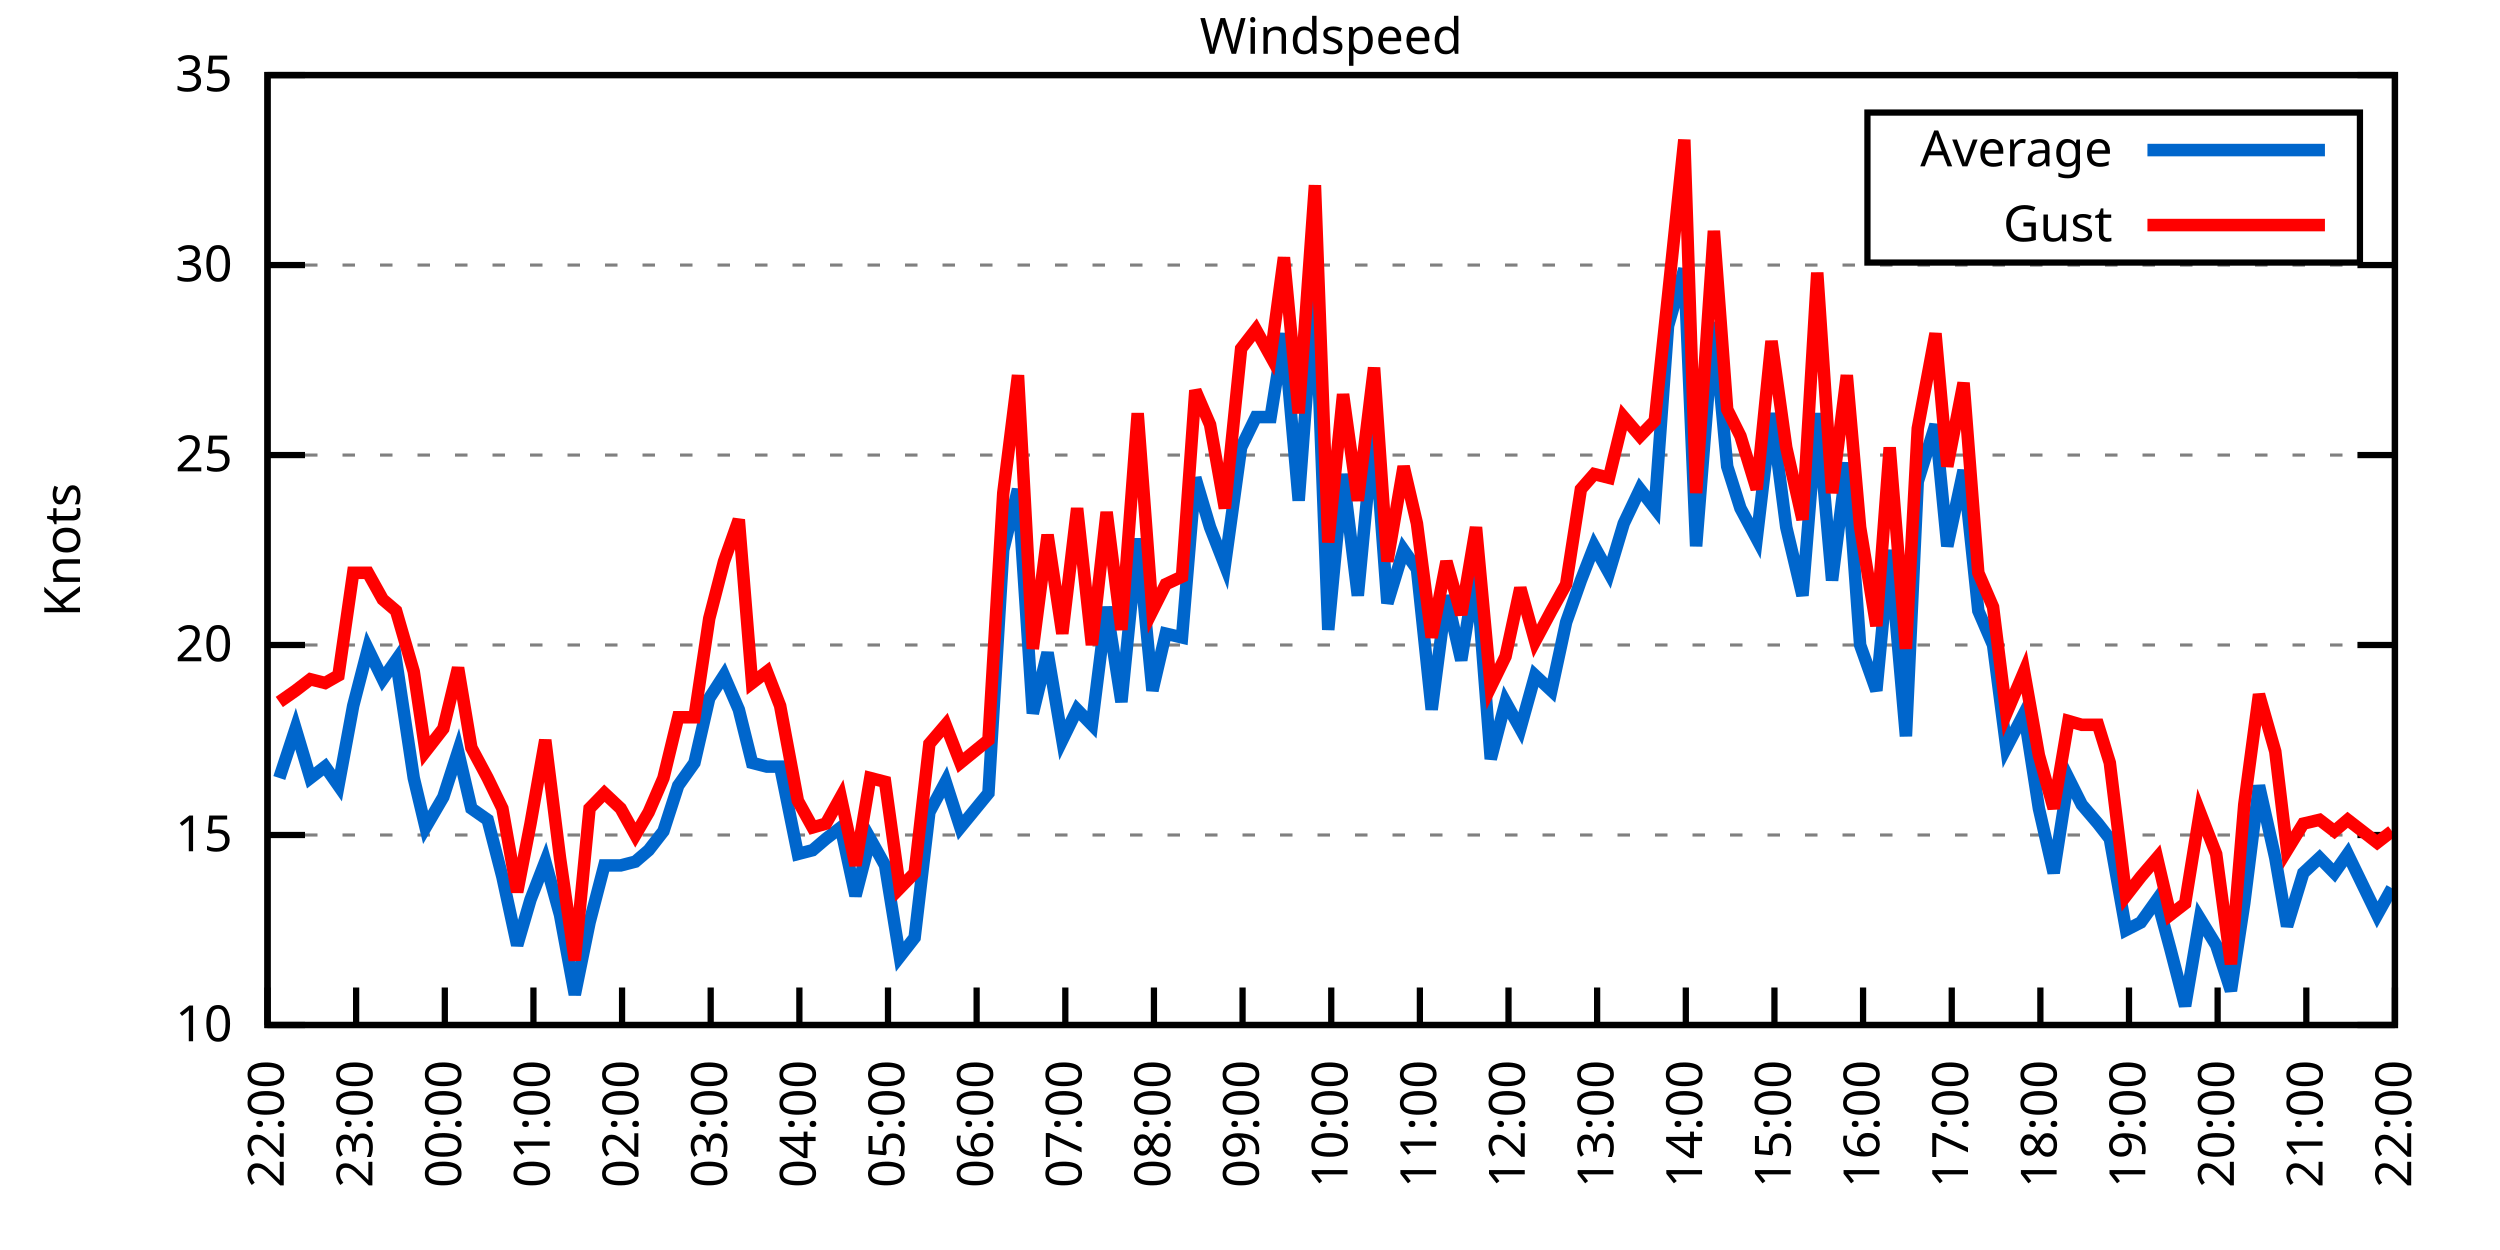
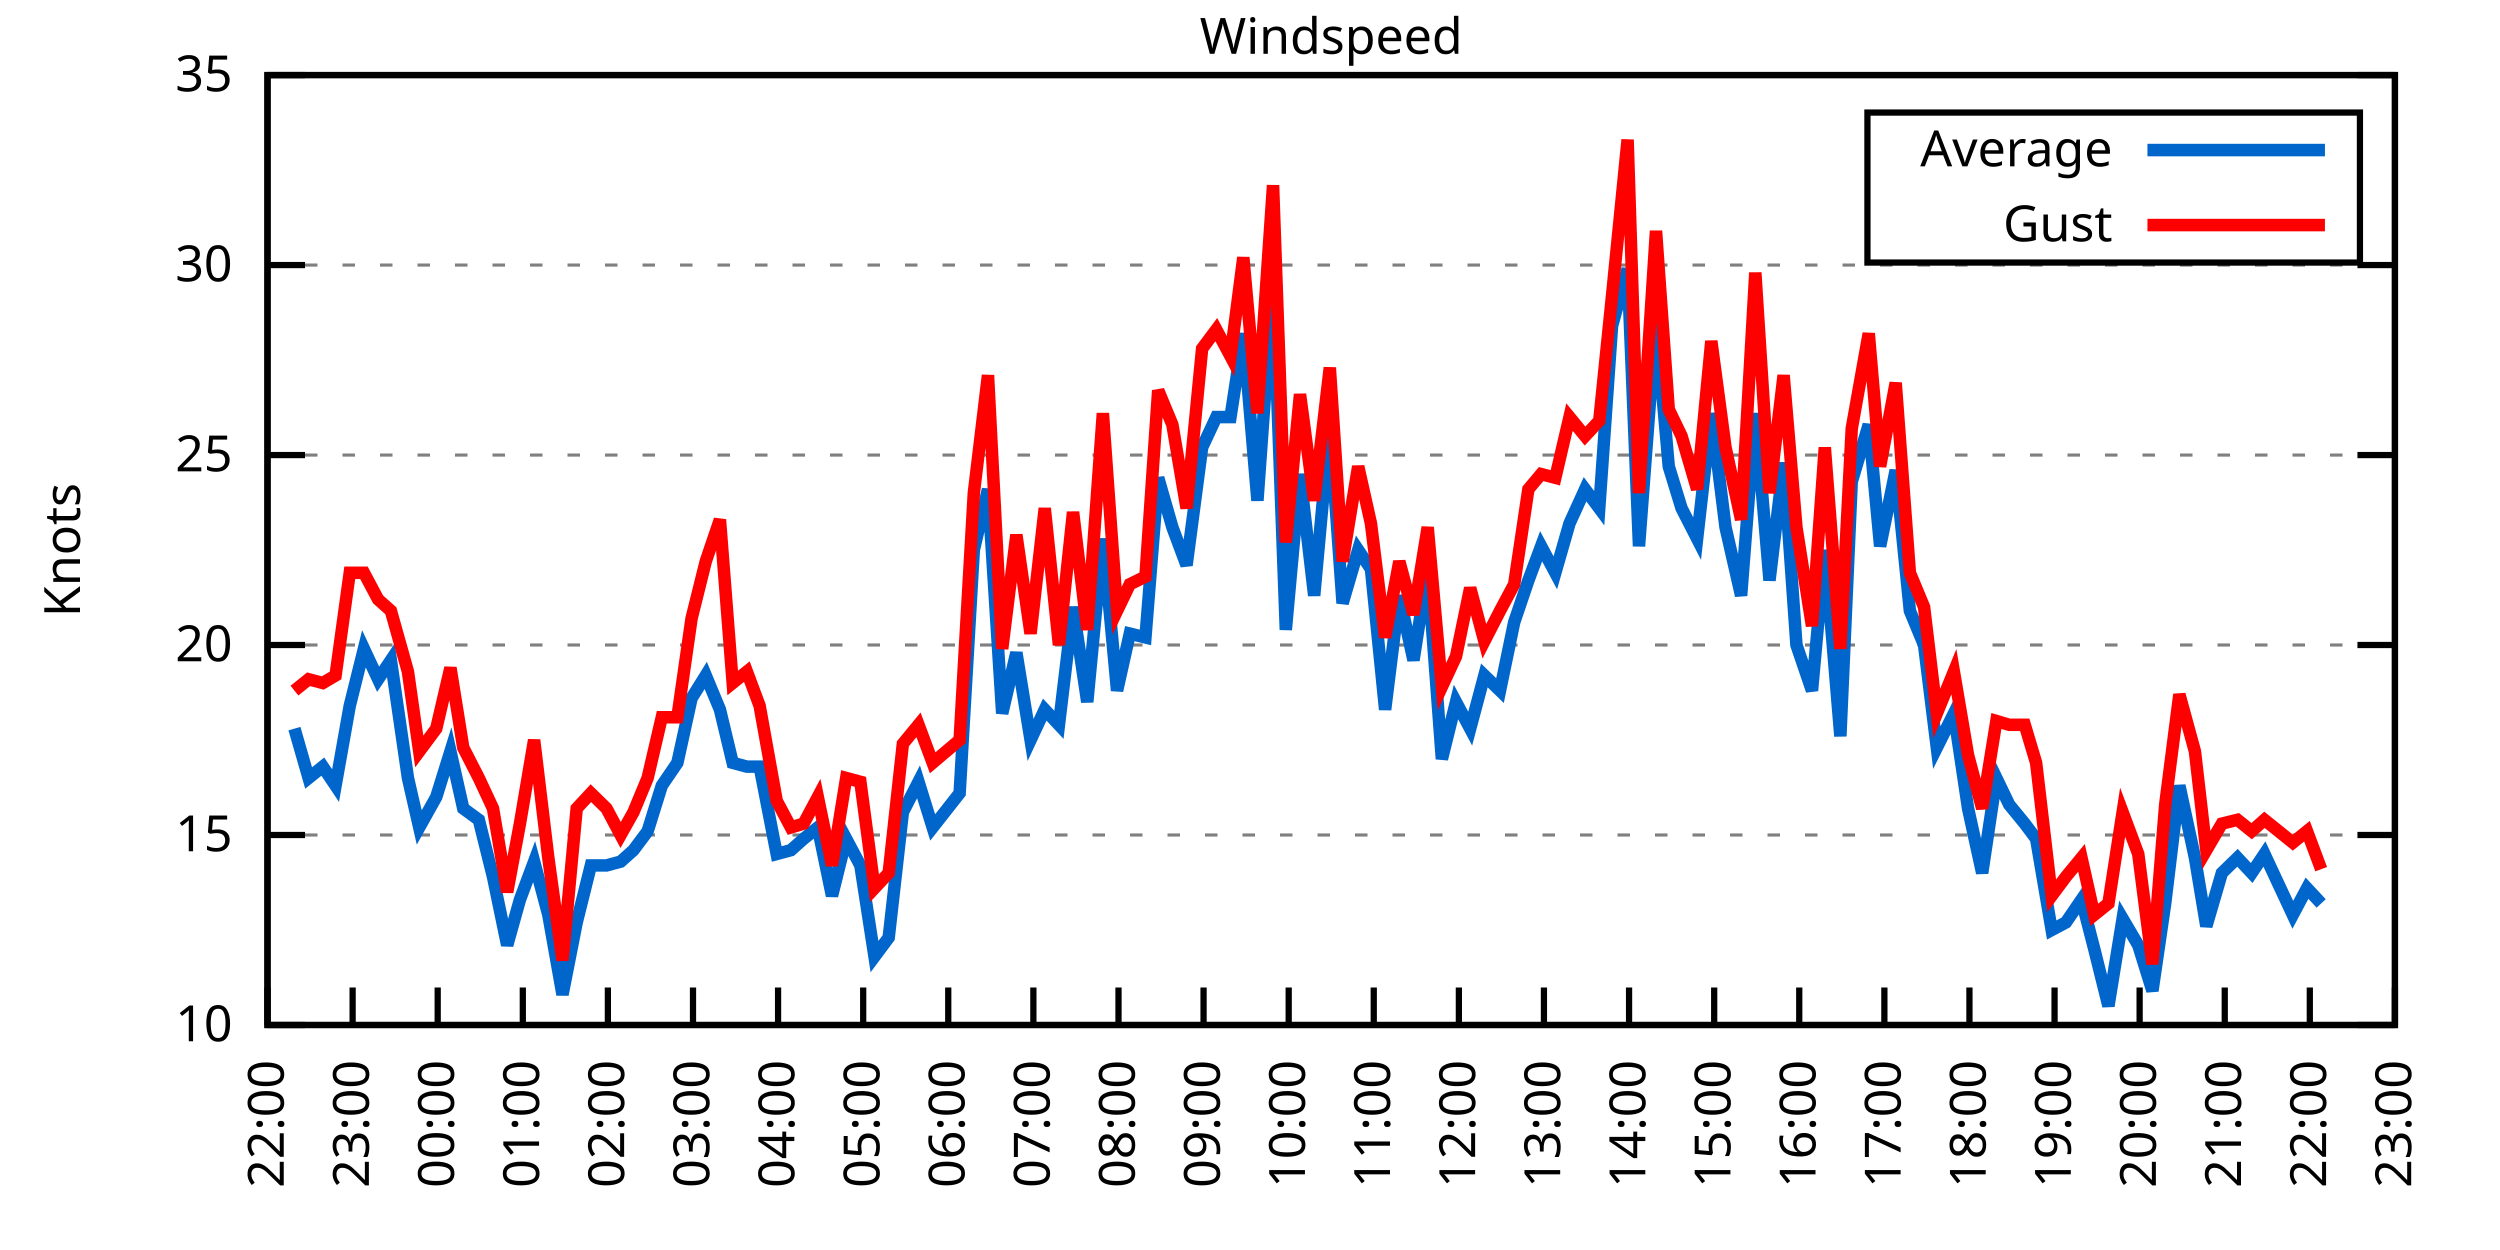
<svg xmlns="http://www.w3.org/2000/svg" xmlns:xlink="http://www.w3.org/1999/xlink" width="400" height="200" viewBox="0 0 400 200">
  <g id="gnuplot_canvas">
    <rect x="0" y="0" width="400" height="200" fill="none" />
    <defs>
      <circle id="gpDot" r="0.5" stroke-width="0.5" stroke="currentColor" />
      <path id="gpPt0" stroke-width="0.333" stroke="currentColor" d="M-1,0 h2 M0,-1 v2" />
      <path id="gpPt1" stroke-width="0.333" stroke="currentColor" d="M-1,-1 L1,1 M1,-1 L-1,1" />
      <path id="gpPt2" stroke-width="0.333" stroke="currentColor" d="M-1,0 L1,0 M0,-1 L0,1 M-1,-1 L1,1 M-1,1 L1,-1" />
      <rect id="gpPt3" stroke-width="0.333" stroke="currentColor" x="-1" y="-1" width="2" height="2" />
      <rect id="gpPt4" stroke-width="0.333" stroke="currentColor" fill="currentColor" x="-1" y="-1" width="2" height="2" />
      <circle id="gpPt5" stroke-width="0.333" stroke="currentColor" cx="0" cy="0" r="1" />
      <use xlink:href="#gpPt5" id="gpPt6" fill="currentColor" stroke="none" />
      <path id="gpPt7" stroke-width="0.333" stroke="currentColor" d="M0,-1.33 L-1.33,0.67 L1.33,0.67 z" />
      <use xlink:href="#gpPt7" id="gpPt8" fill="currentColor" stroke="none" />
      <use xlink:href="#gpPt7" id="gpPt9" stroke="currentColor" transform="rotate(180)" />
      <use xlink:href="#gpPt9" id="gpPt10" fill="currentColor" stroke="none" />
      <use xlink:href="#gpPt3" id="gpPt11" stroke="currentColor" transform="rotate(45)" />
      <use xlink:href="#gpPt11" id="gpPt12" fill="currentColor" stroke="none" />
      <path id="gpPt13" stroke-width="0.333" stroke="currentColor" d="M0,1.330 L1.265,0.411 L0.782,-1.067 L-0.782,-1.076 L-1.265,0.411 z" />
      <use xlink:href="#gpPt13" id="gpPt14" fill="currentColor" stroke="none" />
      <filter id="textbox" filterUnits="objectBoundingBox" x="0" y="0" height="1" width="1">
        <feFlood flood-color="white" flood-opacity="1" result="bgnd" />
        <feComposite in="SourceGraphic" in2="bgnd" operator="atop" />
      </filter>
      <filter id="greybox" filterUnits="objectBoundingBox" x="0" y="0" height="1" width="1">
        <feFlood flood-color="lightgrey" flood-opacity="1" result="grey" />
        <feComposite in="SourceGraphic" in2="grey" operator="atop" />
      </filter>
    </defs>
    <g fill="none" color="white" stroke="currentColor" stroke-width="1.00" stroke-linecap="butt" stroke-linejoin="miter">
</g>
    <g fill="none" color="black" stroke="currentColor" stroke-width="1.00" stroke-linecap="butt" stroke-linejoin="miter">
      <g stroke="none" shape-rendering="crispEdges">
        <polygon fill="rgb(255, 255, 255)" points="42.80,164.00 383.18,164.00 383.18,12.02 42.80,12.02 " />
      </g>
    </g>
    <g fill="none" color="black" stroke="currentColor" stroke-width="1.00" stroke-linecap="butt" stroke-linejoin="miter">
</g>
    <g fill="none" color="black" stroke="black" stroke-width="0.50" stroke-linecap="butt" stroke-linejoin="miter">
</g>
    <g fill="none" color="gray" stroke="currentColor" stroke-width="0.50" stroke-linecap="butt" stroke-linejoin="miter">
      <path stroke="gray" stroke-dasharray="2,4" class="gridline" d="M42.80,164.00 L383.19,164.00  " />
    </g>
    <g fill="none" color="gray" stroke="gray" stroke-width="1.00" stroke-linecap="butt" stroke-linejoin="miter">
</g>
    <g fill="none" color="black" stroke="currentColor" stroke-width="1.00" stroke-linecap="butt" stroke-linejoin="miter">
      <path stroke="black" d="M42.80,164.00 L48.80,164.00 M383.19,164.00 L377.19,164.00  " />
      <g transform="translate(37.20,166.60)" stroke="none" fill="black" font-family="Sans" font-size="8.00" text-anchor="end">
        <text>
          <tspan font-family="Sans"> 10</tspan>
        </text>
      </g>
    </g>
    <g fill="none" color="black" stroke="currentColor" stroke-width="1.00" stroke-linecap="butt" stroke-linejoin="miter">
</g>
    <g fill="none" color="black" stroke="black" stroke-width="0.50" stroke-linecap="butt" stroke-linejoin="miter">
</g>
    <g fill="none" color="gray" stroke="currentColor" stroke-width="0.50" stroke-linecap="butt" stroke-linejoin="miter">
      <path stroke="gray" stroke-dasharray="2,4" class="gridline" d="M42.80,133.60 L383.19,133.60  " />
    </g>
    <g fill="none" color="gray" stroke="gray" stroke-width="1.00" stroke-linecap="butt" stroke-linejoin="miter">
</g>
    <g fill="none" color="black" stroke="currentColor" stroke-width="1.00" stroke-linecap="butt" stroke-linejoin="miter">
      <path stroke="black" d="M42.80,133.60 L48.80,133.60 M383.19,133.60 L377.19,133.60  " />
      <g transform="translate(37.20,136.20)" stroke="none" fill="black" font-family="Sans" font-size="8.00" text-anchor="end">
        <text>
          <tspan font-family="Sans"> 15</tspan>
        </text>
      </g>
    </g>
    <g fill="none" color="black" stroke="currentColor" stroke-width="1.00" stroke-linecap="butt" stroke-linejoin="miter">
</g>
    <g fill="none" color="black" stroke="black" stroke-width="0.50" stroke-linecap="butt" stroke-linejoin="miter">
</g>
    <g fill="none" color="gray" stroke="currentColor" stroke-width="0.50" stroke-linecap="butt" stroke-linejoin="miter">
      <path stroke="gray" stroke-dasharray="2,4" class="gridline" d="M42.80,103.20 L383.19,103.20  " />
    </g>
    <g fill="none" color="gray" stroke="gray" stroke-width="1.00" stroke-linecap="butt" stroke-linejoin="miter">
</g>
    <g fill="none" color="black" stroke="currentColor" stroke-width="1.00" stroke-linecap="butt" stroke-linejoin="miter">
      <path stroke="black" d="M42.80,103.20 L48.80,103.20 M383.19,103.20 L377.19,103.20  " />
      <g transform="translate(37.20,105.80)" stroke="none" fill="black" font-family="Sans" font-size="8.00" text-anchor="end">
        <text>
          <tspan font-family="Sans"> 20</tspan>
        </text>
      </g>
    </g>
    <g fill="none" color="black" stroke="currentColor" stroke-width="1.00" stroke-linecap="butt" stroke-linejoin="miter">
</g>
    <g fill="none" color="black" stroke="black" stroke-width="0.50" stroke-linecap="butt" stroke-linejoin="miter">
</g>
    <g fill="none" color="gray" stroke="currentColor" stroke-width="0.50" stroke-linecap="butt" stroke-linejoin="miter">
      <path stroke="gray" stroke-dasharray="2,4" class="gridline" d="M42.80,72.81 L383.19,72.81  " />
    </g>
    <g fill="none" color="gray" stroke="gray" stroke-width="1.00" stroke-linecap="butt" stroke-linejoin="miter">
</g>
    <g fill="none" color="black" stroke="currentColor" stroke-width="1.00" stroke-linecap="butt" stroke-linejoin="miter">
      <path stroke="black" d="M42.80,72.81 L48.80,72.81 M383.19,72.81 L377.19,72.81  " />
      <g transform="translate(37.20,75.41)" stroke="none" fill="black" font-family="Sans" font-size="8.00" text-anchor="end">
        <text>
          <tspan font-family="Sans"> 25</tspan>
        </text>
      </g>
    </g>
    <g fill="none" color="black" stroke="currentColor" stroke-width="1.00" stroke-linecap="butt" stroke-linejoin="miter">
</g>
    <g fill="none" color="black" stroke="black" stroke-width="0.50" stroke-linecap="butt" stroke-linejoin="miter">
</g>
    <g fill="none" color="gray" stroke="currentColor" stroke-width="0.50" stroke-linecap="butt" stroke-linejoin="miter">
      <path stroke="gray" stroke-dasharray="2,4" class="gridline" d="M42.80,42.41 L383.19,42.41  " />
    </g>
    <g fill="none" color="gray" stroke="gray" stroke-width="1.00" stroke-linecap="butt" stroke-linejoin="miter">
</g>
    <g fill="none" color="black" stroke="currentColor" stroke-width="1.00" stroke-linecap="butt" stroke-linejoin="miter">
      <path stroke="black" d="M42.80,42.41 L48.80,42.41 M383.19,42.41 L377.19,42.41  " />
      <g transform="translate(37.20,45.01)" stroke="none" fill="black" font-family="Sans" font-size="8.00" text-anchor="end">
        <text>
          <tspan font-family="Sans"> 30</tspan>
        </text>
      </g>
    </g>
    <g fill="none" color="black" stroke="currentColor" stroke-width="1.00" stroke-linecap="butt" stroke-linejoin="miter">
</g>
    <g fill="none" color="black" stroke="black" stroke-width="0.50" stroke-linecap="butt" stroke-linejoin="miter">
</g>
    <g fill="none" color="gray" stroke="currentColor" stroke-width="0.50" stroke-linecap="butt" stroke-linejoin="miter">
      <path stroke="gray" stroke-dasharray="2,4" class="gridline" d="M42.80,12.01 L383.19,12.01  " />
    </g>
    <g fill="none" color="gray" stroke="gray" stroke-width="1.00" stroke-linecap="butt" stroke-linejoin="miter">
</g>
    <g fill="none" color="black" stroke="currentColor" stroke-width="1.00" stroke-linecap="butt" stroke-linejoin="miter">
      <path stroke="black" d="M42.80,12.01 L48.80,12.01 M383.19,12.01 L377.19,12.01  " />
      <g transform="translate(37.20,14.61)" stroke="none" fill="black" font-family="Sans" font-size="8.00" text-anchor="end">
        <text>
          <tspan font-family="Sans"> 35</tspan>
        </text>
      </g>
    </g>
    <g fill="none" color="black" stroke="currentColor" stroke-width="1.00" stroke-linecap="butt" stroke-linejoin="miter">
      <path stroke="black" d="M42.80,164.00 L42.80,158.00  " />
      <g transform="translate(45.40,169.60) rotate(270.00)" stroke="none" fill="black" font-family="Sans" font-size="8.00" text-anchor="end">
        <text>
          <tspan font-family="Sans">22:00</tspan>
        </text>
      </g>
    </g>
    <g fill="none" color="black" stroke="currentColor" stroke-width="1.00" stroke-linecap="butt" stroke-linejoin="miter">
-       <path stroke="black" d="M56.98,164.00 L56.98,158.00  " />
-       <g transform="translate(59.58,169.60) rotate(270.00)" stroke="none" fill="black" font-family="Sans" font-size="8.00" text-anchor="end">
+       <path stroke="black" d="M56.42,164.00 L56.42,158.00  " />
+       <g transform="translate(59.02,169.60) rotate(270.00)" stroke="none" fill="black" font-family="Sans" font-size="8.00" text-anchor="end">
        <text>
          <tspan font-family="Sans">23:00</tspan>
        </text>
      </g>
    </g>
    <g fill="none" color="black" stroke="currentColor" stroke-width="1.00" stroke-linecap="butt" stroke-linejoin="miter">
-       <path stroke="black" d="M71.17,164.00 L71.17,158.00  " />
-       <g transform="translate(73.77,169.60) rotate(270.00)" stroke="none" fill="black" font-family="Sans" font-size="8.00" text-anchor="end">
+       <path stroke="black" d="M70.03,164.00 L70.03,158.00  " />
+       <g transform="translate(72.63,169.60) rotate(270.00)" stroke="none" fill="black" font-family="Sans" font-size="8.00" text-anchor="end">
        <text>
          <tspan font-family="Sans">00:00</tspan>
        </text>
      </g>
    </g>
    <g fill="none" color="black" stroke="currentColor" stroke-width="1.00" stroke-linecap="butt" stroke-linejoin="miter">
-       <path stroke="black" d="M85.35,164.00 L85.35,158.00  " />
-       <g transform="translate(87.95,169.60) rotate(270.00)" stroke="none" fill="black" font-family="Sans" font-size="8.00" text-anchor="end">
+       <path stroke="black" d="M83.65,164.00 L83.65,158.00  " />
+       <g transform="translate(86.25,169.60) rotate(270.00)" stroke="none" fill="black" font-family="Sans" font-size="8.00" text-anchor="end">
        <text>
          <tspan font-family="Sans">01:00</tspan>
        </text>
      </g>
    </g>
    <g fill="none" color="black" stroke="currentColor" stroke-width="1.00" stroke-linecap="butt" stroke-linejoin="miter">
-       <path stroke="black" d="M99.53,164.00 L99.53,158.00  " />
-       <g transform="translate(102.13,169.60) rotate(270.00)" stroke="none" fill="black" font-family="Sans" font-size="8.00" text-anchor="end">
+       <path stroke="black" d="M97.26,164.00 L97.26,158.00  " />
+       <g transform="translate(99.86,169.60) rotate(270.00)" stroke="none" fill="black" font-family="Sans" font-size="8.00" text-anchor="end">
        <text>
          <tspan font-family="Sans">02:00</tspan>
        </text>
      </g>
    </g>
    <g fill="none" color="black" stroke="currentColor" stroke-width="1.00" stroke-linecap="butt" stroke-linejoin="miter">
-       <path stroke="black" d="M113.71,164.00 L113.71,158.00  " />
-       <g transform="translate(116.31,169.60) rotate(270.00)" stroke="none" fill="black" font-family="Sans" font-size="8.00" text-anchor="end">
+       <path stroke="black" d="M110.88,164.00 L110.88,158.00  " />
+       <g transform="translate(113.48,169.60) rotate(270.00)" stroke="none" fill="black" font-family="Sans" font-size="8.00" text-anchor="end">
        <text>
          <tspan font-family="Sans">03:00</tspan>
        </text>
      </g>
    </g>
    <g fill="none" color="black" stroke="currentColor" stroke-width="1.00" stroke-linecap="butt" stroke-linejoin="miter">
-       <path stroke="black" d="M127.90,164.00 L127.90,158.00  " />
-       <g transform="translate(130.50,169.60) rotate(270.00)" stroke="none" fill="black" font-family="Sans" font-size="8.00" text-anchor="end">
+       <path stroke="black" d="M124.49,164.00 L124.49,158.00  " />
+       <g transform="translate(127.09,169.60) rotate(270.00)" stroke="none" fill="black" font-family="Sans" font-size="8.00" text-anchor="end">
        <text>
          <tspan font-family="Sans">04:00</tspan>
        </text>
      </g>
    </g>
    <g fill="none" color="black" stroke="currentColor" stroke-width="1.00" stroke-linecap="butt" stroke-linejoin="miter">
-       <path stroke="black" d="M142.08,164.00 L142.08,158.00  " />
-       <g transform="translate(144.68,169.60) rotate(270.00)" stroke="none" fill="black" font-family="Sans" font-size="8.00" text-anchor="end">
+       <path stroke="black" d="M138.11,164.00 L138.11,158.00  " />
+       <g transform="translate(140.71,169.60) rotate(270.00)" stroke="none" fill="black" font-family="Sans" font-size="8.00" text-anchor="end">
        <text>
          <tspan font-family="Sans">05:00</tspan>
        </text>
      </g>
    </g>
    <g fill="none" color="black" stroke="currentColor" stroke-width="1.00" stroke-linecap="butt" stroke-linejoin="miter">
-       <path stroke="black" d="M156.26,164.00 L156.26,158.00  " />
-       <g transform="translate(158.86,169.60) rotate(270.00)" stroke="none" fill="black" font-family="Sans" font-size="8.00" text-anchor="end">
+       <path stroke="black" d="M151.72,164.00 L151.72,158.00  " />
+       <g transform="translate(154.32,169.60) rotate(270.00)" stroke="none" fill="black" font-family="Sans" font-size="8.00" text-anchor="end">
        <text>
          <tspan font-family="Sans">06:00</tspan>
        </text>
      </g>
    </g>
    <g fill="none" color="black" stroke="currentColor" stroke-width="1.00" stroke-linecap="butt" stroke-linejoin="miter">
-       <path stroke="black" d="M170.45,164.00 L170.45,158.00  " />
-       <g transform="translate(173.05,169.60) rotate(270.00)" stroke="none" fill="black" font-family="Sans" font-size="8.00" text-anchor="end">
+       <path stroke="black" d="M165.34,164.00 L165.34,158.00  " />
+       <g transform="translate(167.94,169.60) rotate(270.00)" stroke="none" fill="black" font-family="Sans" font-size="8.00" text-anchor="end">
        <text>
          <tspan font-family="Sans">07:00</tspan>
        </text>
      </g>
    </g>
    <g fill="none" color="black" stroke="currentColor" stroke-width="1.00" stroke-linecap="butt" stroke-linejoin="miter">
-       <path stroke="black" d="M184.63,164.00 L184.63,158.00  " />
-       <g transform="translate(187.23,169.60) rotate(270.00)" stroke="none" fill="black" font-family="Sans" font-size="8.00" text-anchor="end">
+       <path stroke="black" d="M178.96,164.00 L178.96,158.00  " />
+       <g transform="translate(181.56,169.60) rotate(270.00)" stroke="none" fill="black" font-family="Sans" font-size="8.00" text-anchor="end">
        <text>
          <tspan font-family="Sans">08:00</tspan>
        </text>
      </g>
    </g>
    <g fill="none" color="black" stroke="currentColor" stroke-width="1.00" stroke-linecap="butt" stroke-linejoin="miter">
-       <path stroke="black" d="M198.81,164.00 L198.81,158.00  " />
-       <g transform="translate(201.41,169.60) rotate(270.00)" stroke="none" fill="black" font-family="Sans" font-size="8.00" text-anchor="end">
+       <path stroke="black" d="M192.57,164.00 L192.57,158.00  " />
+       <g transform="translate(195.17,169.60) rotate(270.00)" stroke="none" fill="black" font-family="Sans" font-size="8.00" text-anchor="end">
        <text>
          <tspan font-family="Sans">09:00</tspan>
        </text>
      </g>
    </g>
    <g fill="none" color="black" stroke="currentColor" stroke-width="1.00" stroke-linecap="butt" stroke-linejoin="miter">
-       <path stroke="black" d="M213.00,164.00 L213.00,158.00  " />
-       <g transform="translate(215.60,169.60) rotate(270.00)" stroke="none" fill="black" font-family="Sans" font-size="8.00" text-anchor="end">
+       <path stroke="black" d="M206.19,164.00 L206.19,158.00  " />
+       <g transform="translate(208.79,169.60) rotate(270.00)" stroke="none" fill="black" font-family="Sans" font-size="8.00" text-anchor="end">
        <text>
          <tspan font-family="Sans">10:00</tspan>
        </text>
      </g>
    </g>
    <g fill="none" color="black" stroke="currentColor" stroke-width="1.00" stroke-linecap="butt" stroke-linejoin="miter">
-       <path stroke="black" d="M227.18,164.00 L227.18,158.00  " />
-       <g transform="translate(229.78,169.60) rotate(270.00)" stroke="none" fill="black" font-family="Sans" font-size="8.00" text-anchor="end">
+       <path stroke="black" d="M219.80,164.00 L219.80,158.00  " />
+       <g transform="translate(222.40,169.60) rotate(270.00)" stroke="none" fill="black" font-family="Sans" font-size="8.00" text-anchor="end">
        <text>
          <tspan font-family="Sans">11:00</tspan>
        </text>
      </g>
    </g>
    <g fill="none" color="black" stroke="currentColor" stroke-width="1.00" stroke-linecap="butt" stroke-linejoin="miter">
-       <path stroke="black" d="M241.36,164.00 L241.36,158.00  " />
-       <g transform="translate(243.96,169.60) rotate(270.00)" stroke="none" fill="black" font-family="Sans" font-size="8.00" text-anchor="end">
+       <path stroke="black" d="M233.42,164.00 L233.42,158.00  " />
+       <g transform="translate(236.02,169.60) rotate(270.00)" stroke="none" fill="black" font-family="Sans" font-size="8.00" text-anchor="end">
        <text>
          <tspan font-family="Sans">12:00</tspan>
        </text>
      </g>
    </g>
    <g fill="none" color="black" stroke="currentColor" stroke-width="1.00" stroke-linecap="butt" stroke-linejoin="miter">
-       <path stroke="black" d="M255.54,164.00 L255.54,158.00  " />
-       <g transform="translate(258.14,169.60) rotate(270.00)" stroke="none" fill="black" font-family="Sans" font-size="8.00" text-anchor="end">
+       <path stroke="black" d="M247.03,164.00 L247.03,158.00  " />
+       <g transform="translate(249.63,169.60) rotate(270.00)" stroke="none" fill="black" font-family="Sans" font-size="8.00" text-anchor="end">
        <text>
          <tspan font-family="Sans">13:00</tspan>
        </text>
      </g>
    </g>
    <g fill="none" color="black" stroke="currentColor" stroke-width="1.00" stroke-linecap="butt" stroke-linejoin="miter">
-       <path stroke="black" d="M269.73,164.00 L269.73,158.00  " />
-       <g transform="translate(272.33,169.60) rotate(270.00)" stroke="none" fill="black" font-family="Sans" font-size="8.00" text-anchor="end">
+       <path stroke="black" d="M260.65,164.00 L260.65,158.00  " />
+       <g transform="translate(263.25,169.60) rotate(270.00)" stroke="none" fill="black" font-family="Sans" font-size="8.00" text-anchor="end">
        <text>
          <tspan font-family="Sans">14:00</tspan>
        </text>
      </g>
    </g>
    <g fill="none" color="black" stroke="currentColor" stroke-width="1.00" stroke-linecap="butt" stroke-linejoin="miter">
-       <path stroke="black" d="M283.91,164.00 L283.91,158.00  " />
-       <g transform="translate(286.51,169.60) rotate(270.00)" stroke="none" fill="black" font-family="Sans" font-size="8.00" text-anchor="end">
+       <path stroke="black" d="M274.27,164.00 L274.27,158.00  " />
+       <g transform="translate(276.87,169.60) rotate(270.00)" stroke="none" fill="black" font-family="Sans" font-size="8.00" text-anchor="end">
        <text>
          <tspan font-family="Sans">15:00</tspan>
        </text>
      </g>
    </g>
    <g fill="none" color="black" stroke="currentColor" stroke-width="1.00" stroke-linecap="butt" stroke-linejoin="miter">
-       <path stroke="black" d="M298.09,164.00 L298.09,158.00  " />
-       <g transform="translate(300.69,169.60) rotate(270.00)" stroke="none" fill="black" font-family="Sans" font-size="8.00" text-anchor="end">
+       <path stroke="black" d="M287.88,164.00 L287.88,158.00  " />
+       <g transform="translate(290.48,169.60) rotate(270.00)" stroke="none" fill="black" font-family="Sans" font-size="8.00" text-anchor="end">
        <text>
          <tspan font-family="Sans">16:00</tspan>
        </text>
      </g>
    </g>
    <g fill="none" color="black" stroke="currentColor" stroke-width="1.00" stroke-linecap="butt" stroke-linejoin="miter">
-       <path stroke="black" d="M312.28,164.00 L312.28,158.00  " />
-       <g transform="translate(314.88,169.60) rotate(270.00)" stroke="none" fill="black" font-family="Sans" font-size="8.00" text-anchor="end">
+       <path stroke="black" d="M301.50,164.00 L301.50,158.00  " />
+       <g transform="translate(304.10,169.60) rotate(270.00)" stroke="none" fill="black" font-family="Sans" font-size="8.00" text-anchor="end">
        <text>
          <tspan font-family="Sans">17:00</tspan>
        </text>
      </g>
    </g>
    <g fill="none" color="black" stroke="currentColor" stroke-width="1.00" stroke-linecap="butt" stroke-linejoin="miter">
-       <path stroke="black" d="M326.46,164.00 L326.46,158.00  " />
-       <g transform="translate(329.06,169.60) rotate(270.00)" stroke="none" fill="black" font-family="Sans" font-size="8.00" text-anchor="end">
+       <path stroke="black" d="M315.11,164.00 L315.11,158.00  " />
+       <g transform="translate(317.71,169.60) rotate(270.00)" stroke="none" fill="black" font-family="Sans" font-size="8.00" text-anchor="end">
        <text>
          <tspan font-family="Sans">18:00</tspan>
        </text>
      </g>
    </g>
    <g fill="none" color="black" stroke="currentColor" stroke-width="1.00" stroke-linecap="butt" stroke-linejoin="miter">
-       <path stroke="black" d="M340.64,164.00 L340.64,158.00  " />
-       <g transform="translate(343.24,169.60) rotate(270.00)" stroke="none" fill="black" font-family="Sans" font-size="8.00" text-anchor="end">
+       <path stroke="black" d="M328.73,164.00 L328.73,158.00  " />
+       <g transform="translate(331.33,169.60) rotate(270.00)" stroke="none" fill="black" font-family="Sans" font-size="8.00" text-anchor="end">
        <text>
          <tspan font-family="Sans">19:00</tspan>
        </text>
      </g>
    </g>
    <g fill="none" color="black" stroke="currentColor" stroke-width="1.00" stroke-linecap="butt" stroke-linejoin="miter">
-       <path stroke="black" d="M354.82,164.00 L354.82,158.00  " />
-       <g transform="translate(357.42,169.60) rotate(270.00)" stroke="none" fill="black" font-family="Sans" font-size="8.00" text-anchor="end">
+       <path stroke="black" d="M342.34,164.00 L342.34,158.00  " />
+       <g transform="translate(344.94,169.60) rotate(270.00)" stroke="none" fill="black" font-family="Sans" font-size="8.00" text-anchor="end">
        <text>
          <tspan font-family="Sans">20:00</tspan>
        </text>
      </g>
    </g>
    <g fill="none" color="black" stroke="currentColor" stroke-width="1.00" stroke-linecap="butt" stroke-linejoin="miter">
-       <path stroke="black" d="M369.01,164.00 L369.01,158.00  " />
-       <g transform="translate(371.61,169.60) rotate(270.00)" stroke="none" fill="black" font-family="Sans" font-size="8.00" text-anchor="end">
+       <path stroke="black" d="M355.96,164.00 L355.96,158.00  " />
+       <g transform="translate(358.56,169.60) rotate(270.00)" stroke="none" fill="black" font-family="Sans" font-size="8.00" text-anchor="end">
        <text>
          <tspan font-family="Sans">21:00</tspan>
+         </text>
+       </g>
+     </g>
+     <g fill="none" color="black" stroke="currentColor" stroke-width="1.00" stroke-linecap="butt" stroke-linejoin="miter">
+       <path stroke="black" d="M369.57,164.00 L369.57,158.00  " />
+       <g transform="translate(372.17,169.60) rotate(270.00)" stroke="none" fill="black" font-family="Sans" font-size="8.00" text-anchor="end">
+         <text>
+           <tspan font-family="Sans">22:00</tspan>
        </text>
      </g>
    </g>
    <g fill="none" color="black" stroke="currentColor" stroke-width="1.00" stroke-linecap="butt" stroke-linejoin="miter">
      <path stroke="black" d="M383.19,164.00 L383.19,158.00  " />
      <g transform="translate(385.79,169.60) rotate(270.00)" stroke="none" fill="black" font-family="Sans" font-size="8.00" text-anchor="end">
        <text>
-           <tspan font-family="Sans">22:00</tspan>
+           <tspan font-family="Sans">23:00</tspan>
        </text>
      </g>
    </g>
    <g fill="none" color="black" stroke="currentColor" stroke-width="1.00" stroke-linecap="butt" stroke-linejoin="miter">
</g>
    <g fill="none" color="black" stroke="currentColor" stroke-width="1.00" stroke-linecap="butt" stroke-linejoin="miter">
      <path stroke="black" d="M42.80,12.01 L42.80,164.00 L383.19,164.00 L383.19,12.01 L42.80,12.01 Z  " />
    </g>
    <g fill="none" color="black" stroke="currentColor" stroke-width="1.00" stroke-linecap="butt" stroke-linejoin="miter">
</g>
    <g fill="none" color="black" stroke="currentColor" stroke-width="1.00" stroke-linecap="butt" stroke-linejoin="miter">
      <path stroke="black" d="M298.79,42.01 L298.79,18.01 L377.59,18.01 L377.59,42.01 L298.79,42.01 Z  " />
    </g>
    <g id="Windspeed_plot_1">
      <g fill="none" color="white" stroke="black" stroke-width="2.00" stroke-linecap="butt" stroke-linejoin="miter">
</g>
      <g fill="none" color="black" stroke="currentColor" stroke-width="2.00" stroke-linecap="butt" stroke-linejoin="miter">
        <g transform="translate(337.99,26.61)" stroke="none" fill="black" font-family="Sans" font-size="8.00" text-anchor="end">
          <text>
            <tspan font-family="Sans">Average</tspan>
          </text>
        </g>
      </g>
      <g fill="none" color="black" stroke="currentColor" stroke-width="2.00" stroke-linecap="butt" stroke-linejoin="miter">
-         <path stroke="rgb(  0, 102, 204)" d="M343.59,24.01 L371.99,24.01 M44.69,124.48 L47.29,116.58 L49.66,124.48 L52.02,122.66 L54.15,125.70 L56.51,112.93   L58.87,103.81 L61.24,108.68 L63.37,105.64 L66.20,124.48 L68.09,132.39 L70.93,127.52 L73.29,120.23 L75.42,129.35   L78.02,131.17 L80.38,140.29 L82.75,151.23 L84.88,143.94 L87.24,137.86 L89.60,146.37 L91.97,159.14 L94.33,147.59   L96.70,138.47 L99.30,138.47 L101.66,137.86 L103.79,136.03 L106.15,132.99 L108.51,125.70 L111.11,122.05 L113.48,111.72   L115.84,108.07 L118.21,113.54 L120.33,122.05 L122.70,122.66 L124.82,122.66 L127.66,136.64 L130.02,136.03 L132.15,134.21   L134.52,132.39 L136.88,143.33 L139.24,134.21 L141.61,138.47 L143.97,153.06 L146.34,150.02 L148.70,129.95 L151.30,125.09   L153.66,132.39 L158.15,126.91 L160.52,88.00 L162.88,78.28 L165.25,114.15 L167.61,104.42 L169.97,118.40 L172.34,113.54   L174.70,115.97 L177.06,97.12 L179.43,112.32 L182.03,86.18 L184.39,110.50 L186.52,101.38 L189.12,101.99 L191.25,76.45   L193.61,84.36 L195.98,90.44 L198.58,71.59 L200.94,66.73 L203.30,66.73 L205.43,53.35 L207.79,80.10 L210.39,45.45   L212.52,100.77 L214.89,75.85 L217.25,95.30 L219.85,67.94 L221.98,96.52 L224.58,88.00 L226.71,91.04 L229.07,113.54   L231.43,95.30 L233.80,105.64 L236.16,91.04 L238.52,121.44 L240.89,112.32 L243.25,116.58 L245.62,108.07 L248.22,110.50   L250.58,99.56 L252.94,92.87 L255.07,87.40 L257.43,91.65 L259.80,83.75 L262.40,78.28 L264.76,81.32 L266.89,52.14   L269.49,43.02 L271.38,87.40 L274.22,51.53 L276.35,74.63 L278.47,81.32 L281.07,86.18 L283.44,66.12 L285.80,84.36   L288.40,95.30 L290.76,66.12 L293.13,92.87 L295.49,74.02 L297.62,103.20 L300.22,110.50 L302.35,88.00 L304.95,117.80   L306.84,77.06 L309.68,67.94 L311.57,87.40 L314.17,75.24 L316.53,97.73 L318.89,103.20 L321.02,119.62 L323.86,114.15   L326.22,129.35 L328.59,139.68 L330.95,124.48 L333.08,128.74 L335.68,131.78 L337.57,134.21 L340.17,148.80 L342.53,147.59   L345.13,143.94 L347.26,151.84 L349.62,160.96 L351.99,146.98 L354.59,151.23 L356.95,158.53 L359.08,144.55 L361.44,125.70   L364.04,137.25 L365.93,148.19 L368.53,139.68 L371.13,137.25 L373.50,139.68 L375.63,136.64 L377.99,141.51 L380.35,146.37   L382.72,142.11  " />
+         <path stroke="rgb(  0, 102, 204)" d="M343.59,24.01 L371.99,24.01 M47.11,116.58 L49.38,124.48 L51.65,122.66 L53.69,125.70 L55.96,112.93 L58.23,103.81   L60.50,108.68 L62.54,105.64 L65.27,124.48 L67.08,132.39 L69.80,127.52 L72.07,120.23 L74.12,129.35 L76.61,131.17   L78.88,140.29 L81.15,151.23 L83.19,143.94 L85.46,137.86 L87.73,146.37 L90.00,159.14 L92.27,147.59 L94.54,138.47   L97.04,138.47 L99.30,137.86 L101.35,136.03 L103.62,132.99 L105.89,125.70 L108.38,122.05 L110.65,111.72 L112.92,108.07   L115.19,113.54 L117.23,122.05 L119.50,122.66 L121.54,122.66 L124.27,136.64 L126.54,136.03 L128.58,134.21 L130.85,132.39   L133.12,143.33 L135.39,134.21 L137.66,138.47 L139.92,153.06 L142.19,150.02 L144.46,129.95 L146.96,125.09 L149.23,132.39   L153.54,126.91 L155.81,88.00 L158.08,78.28 L160.35,114.15 L162.62,104.42 L164.89,118.40 L167.16,113.54 L169.43,115.97   L171.69,97.12 L173.96,112.32 L176.46,86.18 L178.73,110.50 L180.77,101.38 L183.27,101.99 L185.31,76.45 L187.58,84.36   L189.85,90.44 L192.34,71.59 L194.61,66.73 L196.88,66.73 L198.93,53.35 L201.19,80.10 L203.69,45.45 L205.73,100.77   L208.00,75.85 L210.27,95.30 L212.77,67.94 L214.81,96.52 L217.31,88.00 L219.35,91.04 L221.62,113.54 L223.89,95.30   L226.16,105.64 L228.43,91.04 L230.70,121.44 L232.96,112.32 L235.23,116.58 L237.50,108.07 L240.00,110.50 L242.27,99.56   L244.54,92.87 L246.58,87.40 L248.85,91.65 L251.12,83.75 L253.61,78.28 L255.88,81.32 L257.93,52.14 L260.42,43.02   L262.24,87.40 L264.96,51.53 L267.00,74.63 L269.05,81.32 L271.54,86.18 L273.81,66.12 L276.08,84.36 L278.58,95.30   L280.85,66.12 L283.12,92.87 L285.38,74.02 L287.43,103.20 L289.92,110.50 L291.97,88.00 L294.46,117.80 L296.28,77.06   L299.00,67.94 L300.82,87.40 L303.31,75.24 L305.58,97.73 L307.85,103.20 L309.89,119.62 L312.62,114.15 L314.89,129.35   L317.15,139.68 L319.42,124.48 L321.47,128.74 L323.96,131.78 L325.78,134.21 L328.27,148.80 L330.54,147.59 L333.04,143.94   L335.08,151.84 L337.35,160.96 L339.62,146.98 L342.12,151.23 L344.39,158.53 L346.43,144.55 L348.70,125.70 L351.19,137.25   L353.01,148.19 L355.50,139.68 L358.00,137.25 L360.27,139.68 L362.31,136.64 L364.58,141.51 L366.85,146.37 L369.12,142.11   L371.39,144.55  " />
      </g>
    </g>
    <g id="Windspeed_plot_2">
      <g fill="none" color="black" stroke="currentColor" stroke-width="2.00" stroke-linecap="butt" stroke-linejoin="miter">
        <g transform="translate(337.99,38.61)" stroke="none" fill="black" font-family="Sans" font-size="8.00" text-anchor="end">
          <text>
            <tspan font-family="Sans">Gust</tspan>
          </text>
        </g>
      </g>
      <g fill="none" color="black" stroke="currentColor" stroke-width="2.00" stroke-linecap="butt" stroke-linejoin="miter">
-         <path stroke="rgb(255,   0,   0)" d="M343.59,36.01 L371.99,36.01 M44.69,112.32 L47.29,110.50 L49.66,108.68 L52.02,109.28 L54.15,108.07 L56.51,91.65   L58.87,91.65 L61.24,95.91 L63.37,97.73 L66.20,107.46 L68.09,120.23 L70.93,116.58 L73.29,106.85 L75.42,119.62   L78.02,124.48 L80.38,129.35 L82.75,142.72 L84.88,131.78 L87.24,118.40 L89.60,137.25 L91.97,153.66 L94.33,129.35   L96.70,126.91 L99.30,129.35 L101.66,133.60 L103.79,129.95 L106.15,124.48 L108.51,114.76 L111.11,114.76 L113.48,98.95   L115.84,89.83 L118.21,83.14 L120.33,109.28 L122.70,107.46 L124.82,112.93 L127.66,128.13 L130.02,132.39 L132.15,131.78   L134.52,127.52 L136.88,138.47 L139.24,124.48 L141.61,125.09 L143.97,142.11 L146.34,139.68 L148.70,119.01 L151.30,115.97   L153.66,122.05 L158.15,118.40 L160.52,78.89 L162.88,60.04 L165.25,103.81 L167.61,85.57 L169.97,101.38 L172.34,81.32   L174.70,103.20 L177.06,81.93 L179.43,100.77 L182.03,66.12 L184.39,97.73 L186.52,93.48 L189.12,92.26 L191.25,62.47   L193.61,67.94 L195.98,81.32 L198.58,55.78 L200.94,52.74 L203.30,57.00 L205.43,41.19 L207.79,66.12 L210.39,29.64   L212.52,86.79 L214.89,63.08 L217.25,80.10 L219.85,58.82 L221.98,89.83 L224.58,74.63 L226.71,83.75 L229.07,101.99   L231.43,89.83 L233.80,98.34 L236.16,84.36 L238.52,109.89 L240.89,105.03 L243.25,94.08 L245.62,102.60 L248.22,97.73   L250.58,93.48 L252.94,78.28 L255.07,75.85 L257.43,76.45 L259.80,66.73 L262.40,69.77 L264.76,67.33 L266.89,47.27   L269.49,22.35 L271.38,78.89 L274.22,36.94 L276.35,65.51 L278.47,69.77 L281.07,78.28 L283.44,54.57 L285.80,71.59   L288.40,83.14 L290.76,43.62 L293.13,78.89 L295.49,60.04 L297.62,84.36 L300.22,100.16 L302.35,71.59 L304.95,103.81   L306.84,68.55 L309.68,53.35 L311.57,74.63 L314.17,61.25 L316.53,91.65 L318.89,97.12 L321.02,114.15 L323.86,107.46   L326.22,120.83 L328.59,129.35 L330.95,115.36 L333.08,115.97 L335.68,115.97 L337.57,122.05 L340.17,143.33 L342.53,140.29   L345.13,137.25 L347.26,146.37 L349.62,144.55 L351.99,129.95 L354.59,136.64 L356.95,154.27 L359.08,128.74 L361.44,111.11   L364.04,120.23 L365.93,136.03 L368.53,131.78 L371.13,131.17 L373.50,132.99 L375.63,131.17 L377.99,132.99 L380.35,134.82   L382.72,132.99  " />
+         <path stroke="rgb(255,   0,   0)" d="M343.59,36.01 L371.99,36.01 M47.11,110.50 L49.38,108.68 L51.65,109.28 L53.69,108.07 L55.96,91.65 L58.23,91.65   L60.50,95.91 L62.54,97.73 L65.27,107.46 L67.08,120.23 L69.80,116.58 L72.07,106.85 L74.12,119.62 L76.61,124.48   L78.88,129.35 L81.15,142.72 L83.19,131.78 L85.46,118.40 L87.73,137.25 L90.00,153.66 L92.27,129.35 L94.54,126.91   L97.04,129.35 L99.30,133.60 L101.35,129.95 L103.62,124.48 L105.89,114.76 L108.38,114.76 L110.65,98.95 L112.92,89.83   L115.19,83.14 L117.23,109.28 L119.50,107.46 L121.54,112.93 L124.27,128.13 L126.54,132.39 L128.58,131.78 L130.85,127.52   L133.12,138.47 L135.39,124.48 L137.66,125.09 L139.92,142.11 L142.19,139.68 L144.46,119.01 L146.96,115.97 L149.23,122.05   L153.54,118.40 L155.81,78.89 L158.08,60.04 L160.35,103.81 L162.62,85.57 L164.89,101.38 L167.16,81.32 L169.43,103.20   L171.69,81.93 L173.96,100.77 L176.46,66.12 L178.73,97.73 L180.77,93.48 L183.27,92.26 L185.31,62.47 L187.58,67.94   L189.85,81.32 L192.34,55.78 L194.61,52.74 L196.88,57.00 L198.93,41.19 L201.19,66.12 L203.69,29.64 L205.73,86.79   L208.00,63.08 L210.27,80.10 L212.77,58.82 L214.81,89.83 L217.31,74.63 L219.35,83.75 L221.62,101.99 L223.89,89.83   L226.16,98.34 L228.43,84.36 L230.70,109.89 L232.96,105.03 L235.23,94.08 L237.50,102.60 L240.00,97.73 L242.27,93.48   L244.54,78.28 L246.58,75.85 L248.85,76.45 L251.12,66.73 L253.61,69.77 L255.88,67.33 L257.93,47.27 L260.42,22.35   L262.24,78.89 L264.96,36.94 L267.00,65.51 L269.05,69.77 L271.54,78.28 L273.81,54.57 L276.08,71.59 L278.58,83.14   L280.85,43.62 L283.12,78.89 L285.38,60.04 L287.43,84.36 L289.92,100.16 L291.97,71.59 L294.46,103.81 L296.28,68.55   L299.00,53.35 L300.82,74.63 L303.31,61.25 L305.58,91.65 L307.85,97.12 L309.89,114.15 L312.62,107.46 L314.89,120.83   L317.15,129.35 L319.42,115.36 L321.47,115.97 L323.96,115.97 L325.78,122.05 L328.27,143.33 L330.54,140.29 L333.04,137.25   L335.08,146.37 L337.35,144.55 L339.62,129.95 L342.12,136.64 L344.39,154.27 L346.43,128.74 L348.70,111.11 L351.19,120.23   L353.01,136.03 L355.50,131.78 L358.00,131.17 L360.27,132.99 L362.31,131.17 L364.58,132.99 L366.85,134.82 L369.12,132.99   L371.39,139.07  " />
      </g>
    </g>
    <g fill="none" color="black" stroke="currentColor" stroke-width="2.00" stroke-linecap="butt" stroke-linejoin="miter">
</g>
    <g fill="none" color="black" stroke="black" stroke-width="1.00" stroke-linecap="butt" stroke-linejoin="miter">
</g>
    <g fill="none" color="black" stroke="currentColor" stroke-width="1.00" stroke-linecap="butt" stroke-linejoin="miter">
      <path stroke="black" d="M42.80,12.01 L42.80,164.00 L383.19,164.00 L383.19,12.01 L42.80,12.01 Z  " />
      <g transform="translate(12.80,88.01) rotate(270.00)" stroke="none" fill="black" font-family="Sans" font-size="8.00" text-anchor="middle">
        <text>
          <tspan font-family="Sans">Knots</tspan>
        </text>
      </g>
    </g>
    <g fill="none" color="black" stroke="currentColor" stroke-width="1.00" stroke-linecap="butt" stroke-linejoin="miter">
</g>
    <g fill="none" color="black" stroke="currentColor" stroke-width="1.00" stroke-linecap="butt" stroke-linejoin="miter">
      <g transform="translate(212.99,8.61)" stroke="none" fill="black" font-family="Sans" font-size="8.00" text-anchor="middle">
        <text>
          <tspan font-family="Sans">Windspeed</tspan>
        </text>
      </g>
    </g>
    <g fill="none" color="black" stroke="currentColor" stroke-width="1.00" stroke-linecap="butt" stroke-linejoin="miter">
</g>
  </g>
</svg>
